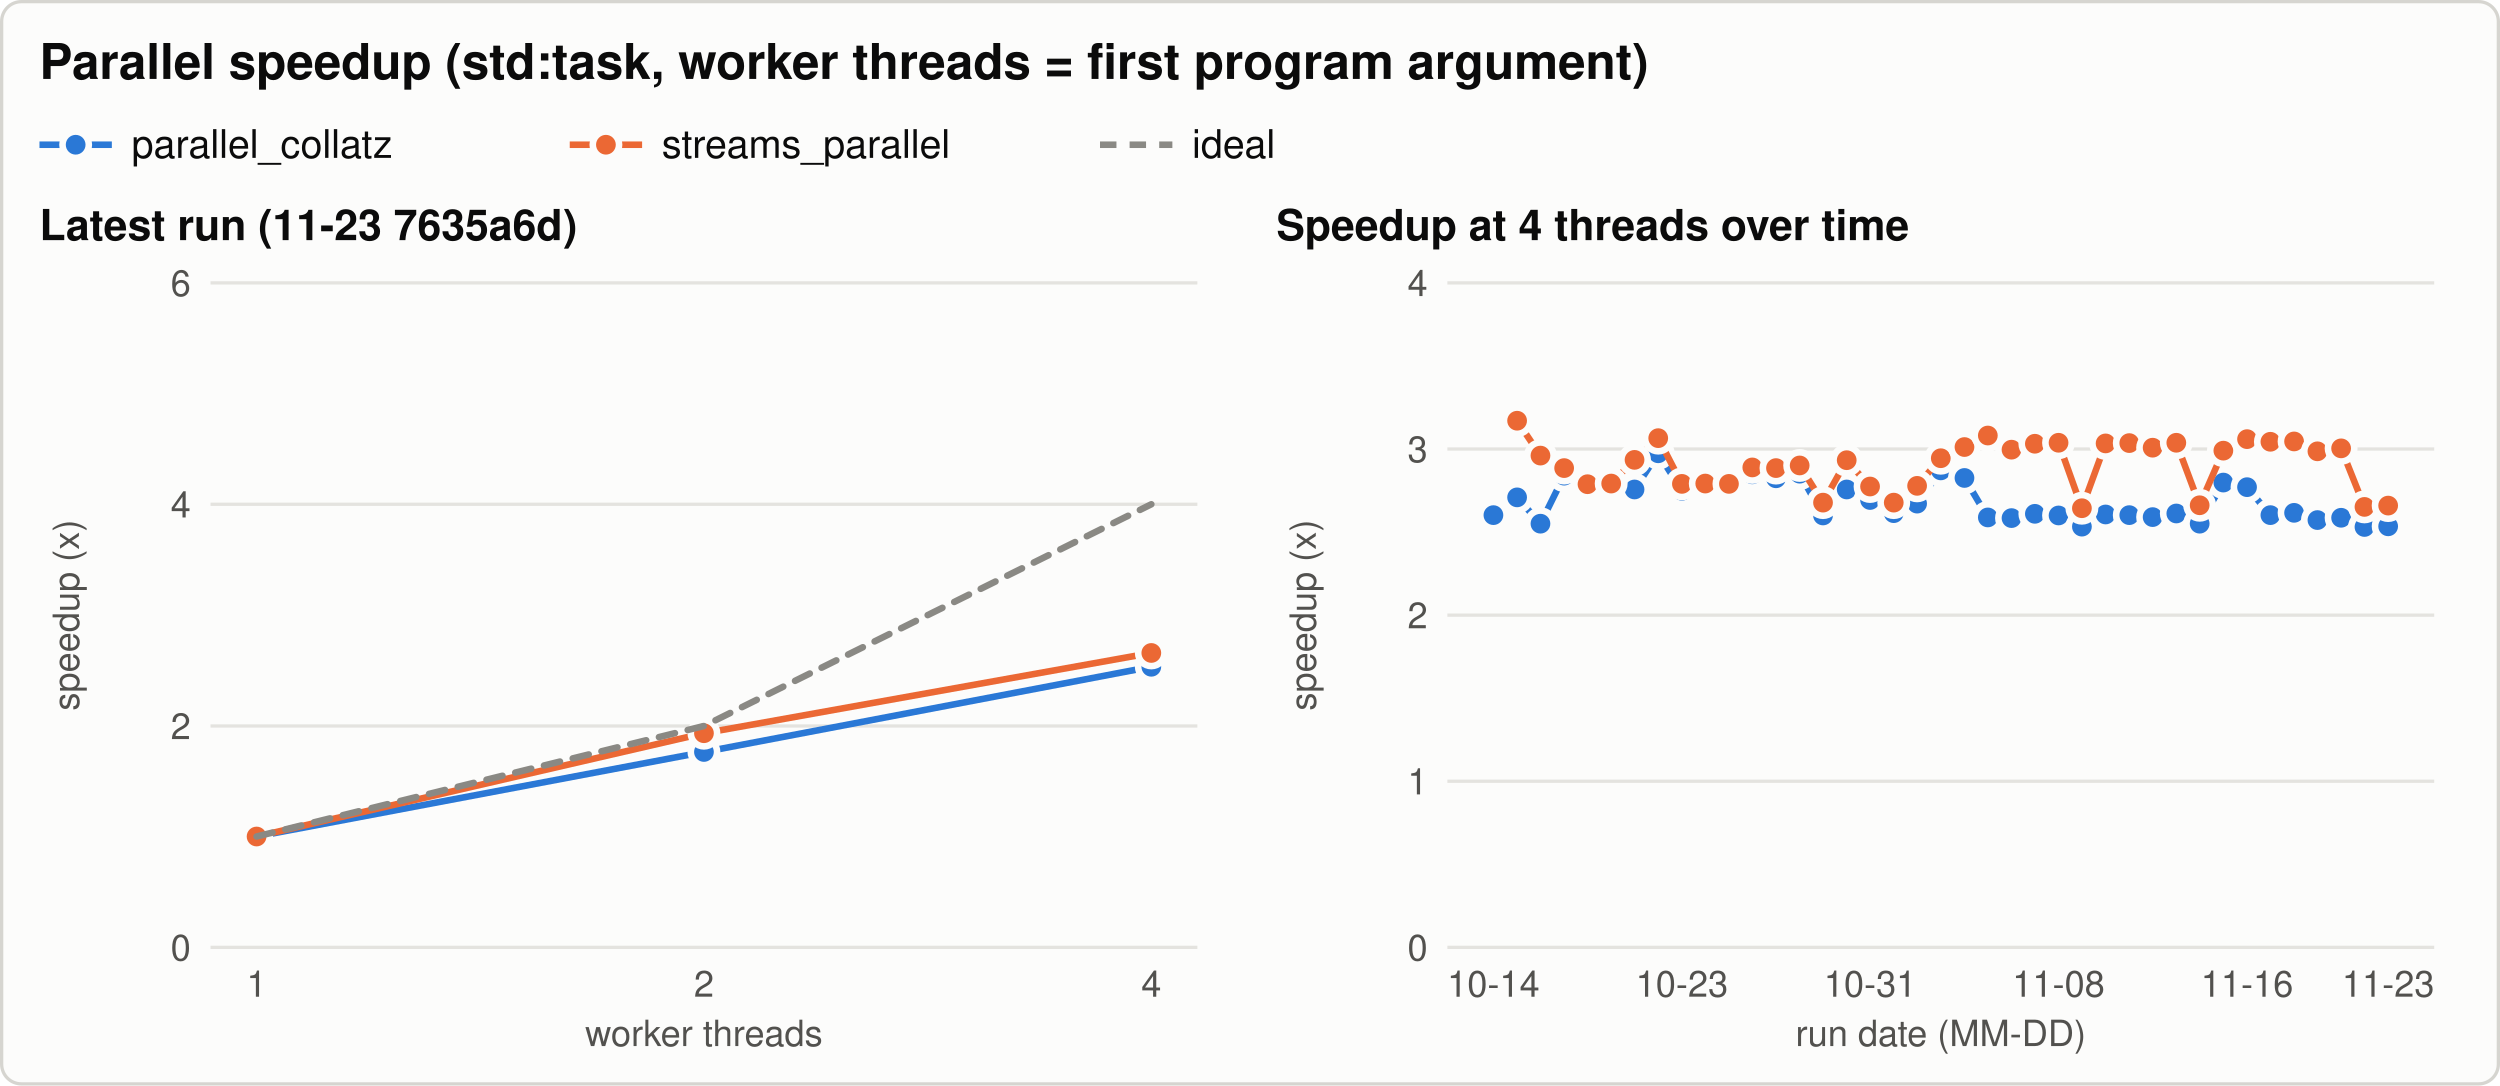
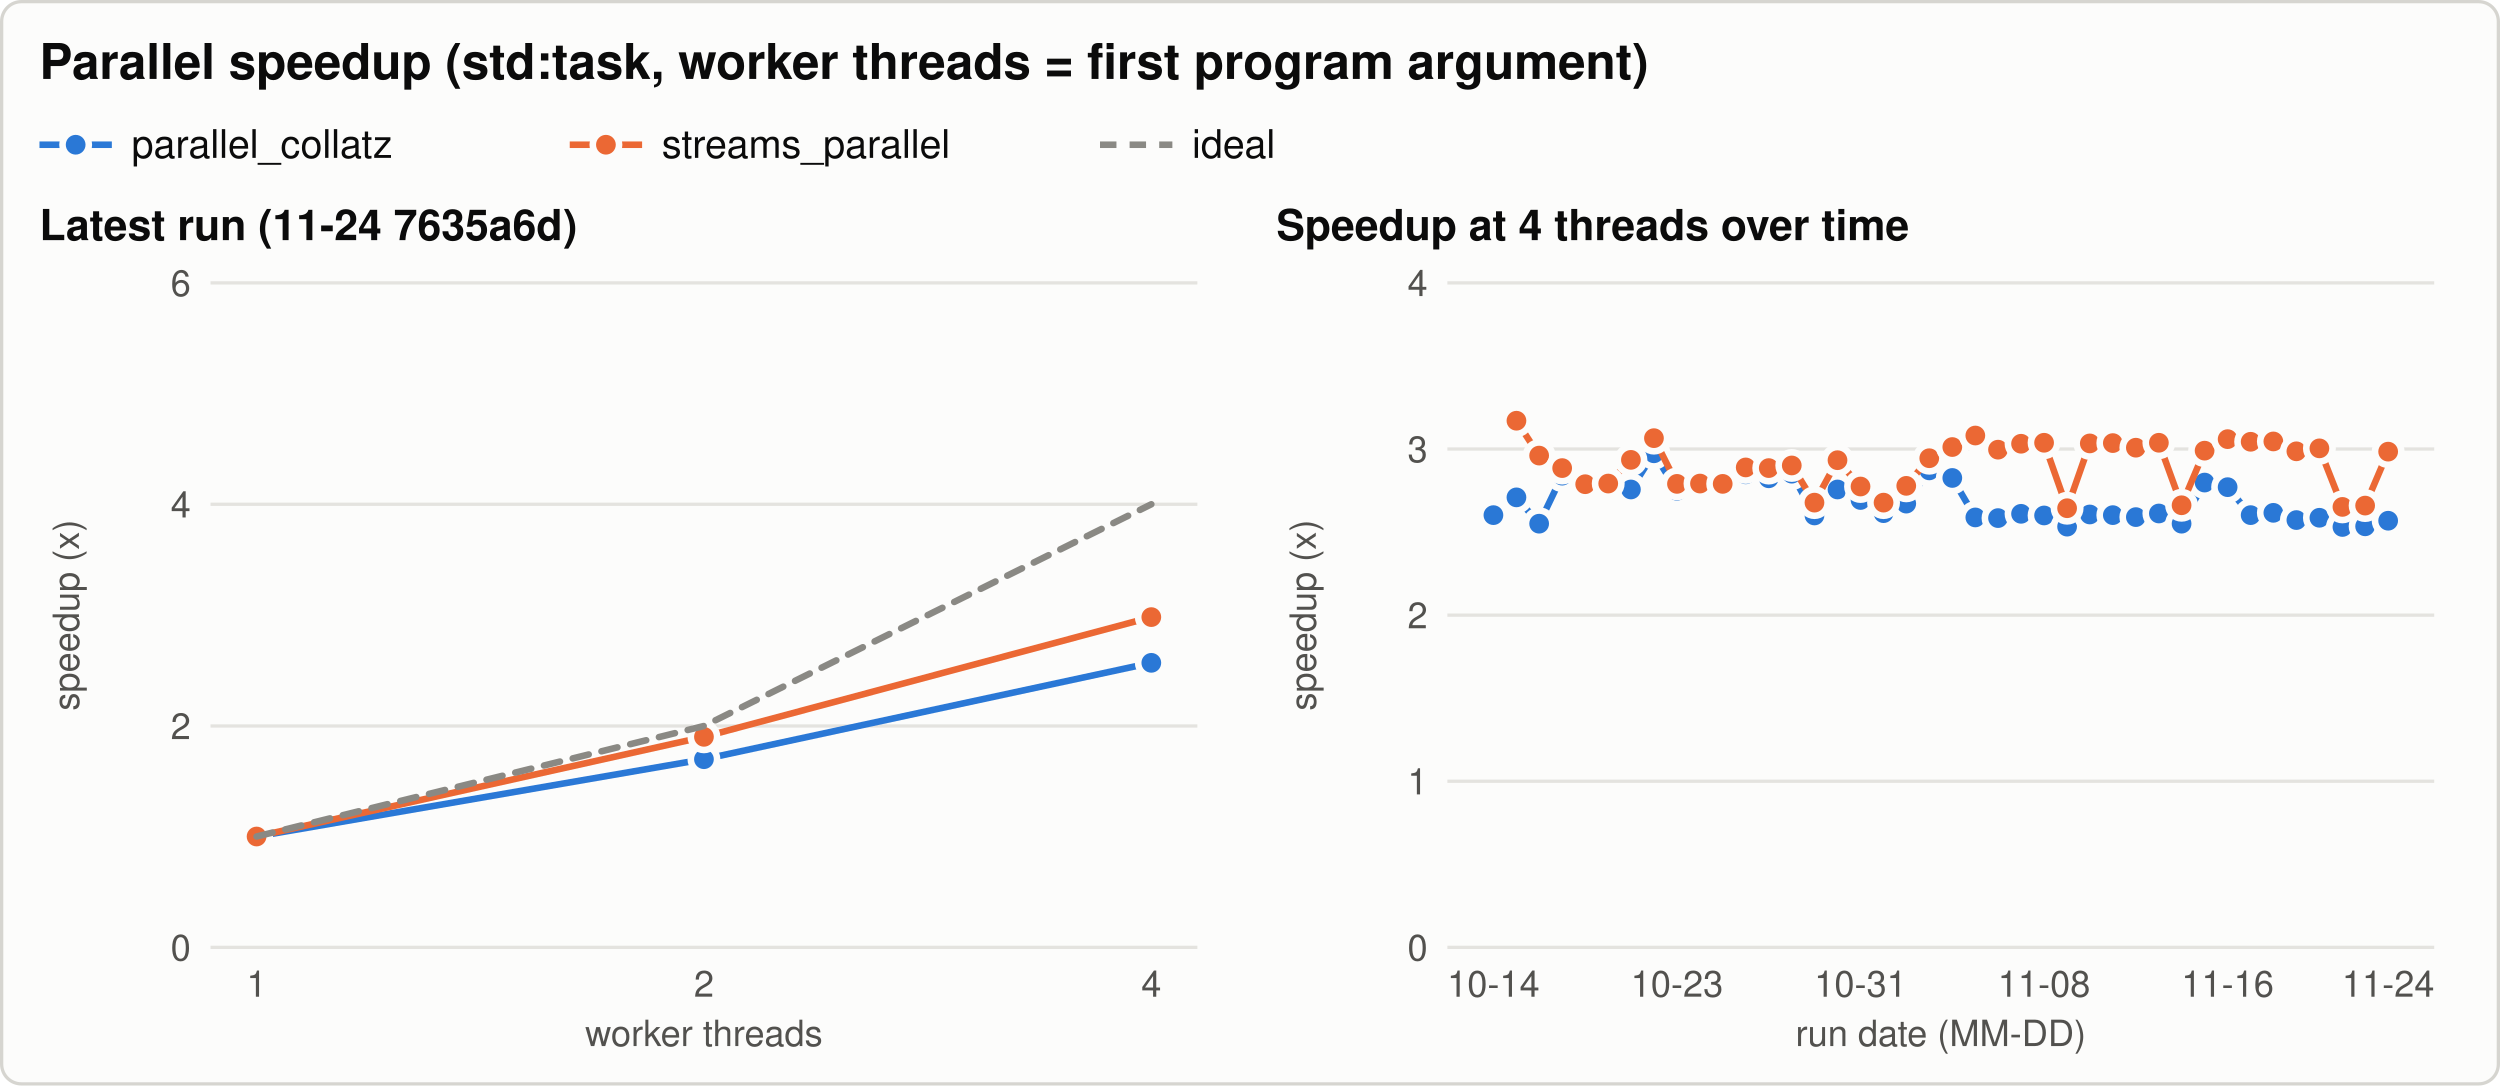
<svg xmlns="http://www.w3.org/2000/svg" width="760" height="330" viewBox="0 0 760 330" role="img" aria-labelledby="title desc">
  <style>svg{color-scheme:light}.bg{fill:#fcfcfb;stroke:#d6d5d0}.t{fill:#0b0b0b}.t2{fill:#52514e}.grid{stroke:#e4e3df}.ref{stroke:#8a8984}.s1{stroke:#2a78d6;fill:#2a78d6}.s2{stroke:#eb6834;fill:#eb6834}.s3{stroke:#1baf7a;fill:#1baf7a}.ring{stroke:#fcfcfb} text{font-family:-apple-system, 'Segoe UI', Helvetica, Arial, sans-serif}@media (prefers-color-scheme: dark){svg{color-scheme:dark}.bg{fill:#1a1a19;stroke:#3a3a37}.t{fill:#f0efec}.t2{fill:#c3c2b7}.grid{stroke:#2f2f2c}.ref{stroke:#8a8984}.s1{stroke:#3987e5;fill:#3987e5}.s2{stroke:#d95926;fill:#d95926}.s3{stroke:#199e70;fill:#199e70}.ring{stroke:#1a1a19}}</style>
  <rect class="bg" x="0.5" y="0.5" width="759" height="329" rx="6" stroke-width="1" />
  <text class="t" x="12.0" y="24.0" font-size="15" text-anchor="start" font-weight="600">Parallel speedup (std:task, worker threads = first program argument)</text>
  <line class="s1" x1="12.0" y1="44.0" x2="34.0" y2="44.0" stroke-width="2" />
  <circle class="s1 ring" cx="23.0" cy="44.0" r="4" stroke-width="2" />
  <text class="t" x="40.0" y="48.0" font-size="12" text-anchor="start" font-weight="normal">parallel_collatz</text>
  <line class="s2" x1="173.2" y1="44.0" x2="195.2" y2="44.0" stroke-width="2" />
  <circle class="s2 ring" cx="184.2" cy="44.0" r="4" stroke-width="2" />
  <text class="t" x="201.2" y="48.0" font-size="12" text-anchor="start" font-weight="normal">streams_parallel</text>
  <line class="ref" x1="334.4" y1="44.0" x2="356.4" y2="44.0" stroke-width="2" stroke-dasharray="5 4" />
  <text class="t" x="362.4" y="48.0" font-size="12" text-anchor="start" font-weight="normal">ideal</text>
-   <text class="t" x="12.0" y="73.0" font-size="13" text-anchor="start" font-weight="600">Latest run (11-23 7635a6d)</text>
+   <text class="t" x="12.0" y="73.0" font-size="13" text-anchor="start" font-weight="600">Latest run (11-24 7635a6d)</text>
  <line class="grid" x1="64.0" y1="288.0" x2="364.0" y2="288.0" stroke-width="1" />
  <text class="t2" x="58.0" y="292.0" font-size="11" text-anchor="end" font-weight="normal">0</text>
  <line class="grid" x1="64.0" y1="220.7" x2="364.0" y2="220.7" stroke-width="1" />
  <text class="t2" x="58.0" y="224.7" font-size="11" text-anchor="end" font-weight="normal">2</text>
  <line class="grid" x1="64.0" y1="153.3" x2="364.0" y2="153.3" stroke-width="1" />
  <text class="t2" x="58.0" y="157.3" font-size="11" text-anchor="end" font-weight="normal">4</text>
  <line class="grid" x1="64.0" y1="86.0" x2="364.0" y2="86.0" stroke-width="1" />
  <text class="t2" x="58.0" y="90.0" font-size="11" text-anchor="end" font-weight="normal">6</text>
  <text class="t2" x="24.0" y="187.0" font-size="11" text-anchor="middle" font-weight="normal" transform="rotate(-90 24.0 187.0)">speedup (x)</text>
  <text class="t2" x="78.0" y="303.0" font-size="11" text-anchor="middle" font-weight="normal">1</text>
  <text class="t2" x="214.0" y="303.0" font-size="11" text-anchor="middle" font-weight="normal">2</text>
  <text class="t2" x="350.0" y="303.0" font-size="11" text-anchor="middle" font-weight="normal">4</text>
  <text class="t2" x="214.0" y="318.0" font-size="11" text-anchor="middle" font-weight="normal">worker threads</text>
-   <path class="s1" d="M78.0,254.3 L214.0,228.6 L350.0,202.7" style="fill:none" stroke-width="2" stroke-linejoin="round" stroke-linecap="round" />
+   <path class="s1" d="M78.0,254.3 L214.0,230.8 L350.0,201.5" style="fill:none" stroke-width="2" stroke-linejoin="round" stroke-linecap="round" />
  <circle class="s1 ring" cx="78.0" cy="254.3" r="4" stroke-width="2" />
-   <circle class="s1 ring" cx="214.0" cy="228.6" r="4" stroke-width="2" />
-   <circle class="s1 ring" cx="350.0" cy="202.7" r="4" stroke-width="2" />
-   <path class="s2" d="M78.0,254.3 L214.0,222.9 L350.0,198.5" style="fill:none" stroke-width="2" stroke-linejoin="round" stroke-linecap="round" />
+   <circle class="s1 ring" cx="214.0" cy="230.8" r="4" stroke-width="2" />
+   <circle class="s1 ring" cx="350.0" cy="201.5" r="4" stroke-width="2" />
+   <path class="s2" d="M78.0,254.3 L214.0,224.0 L350.0,187.6" style="fill:none" stroke-width="2" stroke-linejoin="round" stroke-linecap="round" />
  <circle class="s2 ring" cx="78.0" cy="254.3" r="4" stroke-width="2" />
-   <circle class="s2 ring" cx="214.0" cy="222.9" r="4" stroke-width="2" />
-   <circle class="s2 ring" cx="350.0" cy="198.5" r="4" stroke-width="2" />
+   <circle class="s2 ring" cx="214.0" cy="224.0" r="4" stroke-width="2" />
+   <circle class="s2 ring" cx="350.0" cy="187.6" r="4" stroke-width="2" />
  <path class="ref" d="M78.0,254.3 L214.0,220.7 L350.0,153.3" style="fill:none" stroke-width="2" stroke-linejoin="round" stroke-linecap="round" stroke-dasharray="5 4" />
  <text class="t" x="388.0" y="73.0" font-size="13" text-anchor="start" font-weight="600">Speedup at 4 threads over time</text>
  <line class="grid" x1="440.0" y1="288.0" x2="740.0" y2="288.0" stroke-width="1" />
  <text class="t2" x="434.0" y="292.0" font-size="11" text-anchor="end" font-weight="normal">0</text>
  <line class="grid" x1="440.0" y1="237.5" x2="740.0" y2="237.5" stroke-width="1" />
  <text class="t2" x="434.0" y="241.5" font-size="11" text-anchor="end" font-weight="normal">1</text>
  <line class="grid" x1="440.0" y1="187.0" x2="740.0" y2="187.0" stroke-width="1" />
  <text class="t2" x="434.0" y="191.0" font-size="11" text-anchor="end" font-weight="normal">2</text>
  <line class="grid" x1="440.0" y1="136.5" x2="740.0" y2="136.5" stroke-width="1" />
  <text class="t2" x="434.0" y="140.5" font-size="11" text-anchor="end" font-weight="normal">3</text>
  <line class="grid" x1="440.0" y1="86.0" x2="740.0" y2="86.0" stroke-width="1" />
  <text class="t2" x="434.0" y="90.0" font-size="11" text-anchor="end" font-weight="normal">4</text>
  <text class="t2" x="400.0" y="187.0" font-size="11" text-anchor="middle" font-weight="normal" transform="rotate(-90 400.0 187.0)">speedup (x)</text>
  <text class="t2" x="454.0" y="303.0" font-size="11" text-anchor="middle" font-weight="normal">10-14</text>
-   <text class="t2" x="511.3" y="303.0" font-size="11" text-anchor="middle" font-weight="normal">10-23</text>
-   <text class="t2" x="568.5" y="303.0" font-size="11" text-anchor="middle" font-weight="normal">10-31</text>
-   <text class="t2" x="625.8" y="303.0" font-size="11" text-anchor="middle" font-weight="normal">11-08</text>
-   <text class="t2" x="683.1" y="303.0" font-size="11" text-anchor="middle" font-weight="normal">11-16</text>
-   <text class="t2" x="726.0" y="303.0" font-size="11" text-anchor="middle" font-weight="normal">11-23</text>
+   <text class="t2" x="509.8" y="303.0" font-size="11" text-anchor="middle" font-weight="normal">10-23</text>
+   <text class="t2" x="565.6" y="303.0" font-size="11" text-anchor="middle" font-weight="normal">10-31</text>
+   <text class="t2" x="621.4" y="303.0" font-size="11" text-anchor="middle" font-weight="normal">11-08</text>
+   <text class="t2" x="677.2" y="303.0" font-size="11" text-anchor="middle" font-weight="normal">11-16</text>
+   <text class="t2" x="726.0" y="303.0" font-size="11" text-anchor="middle" font-weight="normal">11-24</text>
  <text class="t2" x="590.0" y="318.0" font-size="11" text-anchor="middle" font-weight="normal">run date (MM-DD)</text>
-   <path class="s1" d="M454.0,156.6 L461.2,151.2 L468.3,159.2 L475.5,144.6 L482.6,148.0 L489.8,148.2 L496.9,148.8 L504.1,137.8 L511.3,149.2 L518.4,148.4 L525.6,147.5 L532.7,144.2 L539.9,145.4 L547.1,144.0 L554.2,156.7 L561.4,148.8 L568.5,152.0 L575.7,156.0 L582.8,153.1 L590.0,143.0 L597.2,145.3 L604.3,157.3 L611.5,157.5 L618.6,156.2 L625.8,156.7 L632.9,160.1 L640.1,156.4 L647.3,156.6 L654.4,157.2 L661.6,156.1 L668.7,159.2 L675.9,146.7 L683.1,148.1 L690.2,156.6 L697.4,155.9 L704.5,158.1 L711.7,157.4 L718.8,160.2 L726.0,160.0" style="fill:none" stroke-width="2" stroke-linejoin="round" stroke-linecap="round" />
+   <path class="s1" d="M454.0,156.6 L461.0,151.2 L467.9,159.2 L474.9,144.6 L481.9,148.0 L488.9,148.2 L495.8,148.8 L502.8,137.8 L509.8,149.2 L516.8,148.4 L523.7,147.5 L530.7,144.2 L537.7,145.4 L544.7,144.0 L551.6,156.7 L558.6,148.8 L565.6,152.0 L572.6,156.0 L579.5,153.1 L586.5,143.0 L593.5,145.3 L600.5,157.3 L607.4,157.5 L614.4,156.2 L621.4,156.7 L628.4,160.1 L635.3,156.4 L642.3,156.6 L649.3,157.2 L656.3,156.1 L663.2,159.2 L670.2,146.7 L677.2,148.1 L684.2,156.6 L691.1,155.9 L698.1,158.1 L705.1,157.4 L712.1,160.2 L719.0,160.0 L726.0,158.3" style="fill:none" stroke-width="2" stroke-linejoin="round" stroke-linecap="round" />
  <circle class="s1 ring" cx="454.0" cy="156.6" r="4" stroke-width="2" />
-   <circle class="s1 ring" cx="461.2" cy="151.2" r="4" stroke-width="2" />
-   <circle class="s1 ring" cx="468.3" cy="159.2" r="4" stroke-width="2" />
-   <circle class="s1 ring" cx="475.5" cy="144.6" r="4" stroke-width="2" />
-   <circle class="s1 ring" cx="482.6" cy="148.0" r="4" stroke-width="2" />
-   <circle class="s1 ring" cx="489.8" cy="148.2" r="4" stroke-width="2" />
-   <circle class="s1 ring" cx="496.9" cy="148.8" r="4" stroke-width="2" />
-   <circle class="s1 ring" cx="504.1" cy="137.8" r="4" stroke-width="2" />
-   <circle class="s1 ring" cx="511.3" cy="149.2" r="4" stroke-width="2" />
-   <circle class="s1 ring" cx="518.4" cy="148.4" r="4" stroke-width="2" />
-   <circle class="s1 ring" cx="525.6" cy="147.5" r="4" stroke-width="2" />
-   <circle class="s1 ring" cx="532.7" cy="144.2" r="4" stroke-width="2" />
-   <circle class="s1 ring" cx="539.9" cy="145.4" r="4" stroke-width="2" />
-   <circle class="s1 ring" cx="547.1" cy="144.0" r="4" stroke-width="2" />
-   <circle class="s1 ring" cx="554.2" cy="156.7" r="4" stroke-width="2" />
-   <circle class="s1 ring" cx="561.4" cy="148.8" r="4" stroke-width="2" />
-   <circle class="s1 ring" cx="568.5" cy="152.0" r="4" stroke-width="2" />
-   <circle class="s1 ring" cx="575.7" cy="156.0" r="4" stroke-width="2" />
-   <circle class="s1 ring" cx="582.8" cy="153.1" r="4" stroke-width="2" />
-   <circle class="s1 ring" cx="590.0" cy="143.0" r="4" stroke-width="2" />
-   <circle class="s1 ring" cx="597.2" cy="145.3" r="4" stroke-width="2" />
-   <circle class="s1 ring" cx="604.3" cy="157.3" r="4" stroke-width="2" />
-   <circle class="s1 ring" cx="611.5" cy="157.5" r="4" stroke-width="2" />
-   <circle class="s1 ring" cx="618.6" cy="156.2" r="4" stroke-width="2" />
-   <circle class="s1 ring" cx="625.8" cy="156.7" r="4" stroke-width="2" />
-   <circle class="s1 ring" cx="632.9" cy="160.1" r="4" stroke-width="2" />
-   <circle class="s1 ring" cx="640.1" cy="156.4" r="4" stroke-width="2" />
-   <circle class="s1 ring" cx="647.3" cy="156.6" r="4" stroke-width="2" />
-   <circle class="s1 ring" cx="654.4" cy="157.2" r="4" stroke-width="2" />
-   <circle class="s1 ring" cx="661.6" cy="156.1" r="4" stroke-width="2" />
-   <circle class="s1 ring" cx="668.7" cy="159.2" r="4" stroke-width="2" />
-   <circle class="s1 ring" cx="675.9" cy="146.7" r="4" stroke-width="2" />
-   <circle class="s1 ring" cx="683.1" cy="148.1" r="4" stroke-width="2" />
-   <circle class="s1 ring" cx="690.2" cy="156.6" r="4" stroke-width="2" />
-   <circle class="s1 ring" cx="697.4" cy="155.9" r="4" stroke-width="2" />
-   <circle class="s1 ring" cx="704.5" cy="158.1" r="4" stroke-width="2" />
-   <circle class="s1 ring" cx="711.7" cy="157.4" r="4" stroke-width="2" />
-   <circle class="s1 ring" cx="718.8" cy="160.2" r="4" stroke-width="2" />
-   <circle class="s1 ring" cx="726.0" cy="160.0" r="4" stroke-width="2" />
-   <path class="s2" d="M461.2,127.9 L468.3,138.5 L475.5,142.3 L482.6,147.2 L489.8,147.0 L496.9,139.8 L504.1,133.2 L511.3,147.1 L518.4,147.0 L525.6,147.1 L532.7,142.1 L539.9,142.3 L547.1,141.5 L554.2,152.8 L561.4,139.9 L568.5,147.9 L575.7,152.8 L582.8,147.7 L590.0,139.3 L597.2,135.9 L604.3,132.4 L611.5,136.7 L618.6,134.9 L625.8,134.6 L632.9,154.5 L640.1,134.8 L647.3,134.7 L654.4,136.1 L661.6,134.6 L668.7,153.6 L675.9,137.0 L683.1,133.5 L690.2,134.3 L697.4,134.2 L704.5,137.2 L711.7,136.3 L718.8,154.1 L726.0,153.7" style="fill:none" stroke-width="2" stroke-linejoin="round" stroke-linecap="round" />
-   <circle class="s2 ring" cx="461.2" cy="127.9" r="4" stroke-width="2" />
-   <circle class="s2 ring" cx="468.3" cy="138.5" r="4" stroke-width="2" />
-   <circle class="s2 ring" cx="475.5" cy="142.3" r="4" stroke-width="2" />
-   <circle class="s2 ring" cx="482.6" cy="147.2" r="4" stroke-width="2" />
-   <circle class="s2 ring" cx="489.8" cy="147.0" r="4" stroke-width="2" />
-   <circle class="s2 ring" cx="496.9" cy="139.8" r="4" stroke-width="2" />
-   <circle class="s2 ring" cx="504.1" cy="133.2" r="4" stroke-width="2" />
-   <circle class="s2 ring" cx="511.3" cy="147.1" r="4" stroke-width="2" />
-   <circle class="s2 ring" cx="518.4" cy="147.0" r="4" stroke-width="2" />
-   <circle class="s2 ring" cx="525.6" cy="147.1" r="4" stroke-width="2" />
-   <circle class="s2 ring" cx="532.7" cy="142.1" r="4" stroke-width="2" />
-   <circle class="s2 ring" cx="539.9" cy="142.3" r="4" stroke-width="2" />
-   <circle class="s2 ring" cx="547.1" cy="141.5" r="4" stroke-width="2" />
-   <circle class="s2 ring" cx="554.2" cy="152.8" r="4" stroke-width="2" />
-   <circle class="s2 ring" cx="561.4" cy="139.9" r="4" stroke-width="2" />
-   <circle class="s2 ring" cx="568.5" cy="147.9" r="4" stroke-width="2" />
-   <circle class="s2 ring" cx="575.7" cy="152.8" r="4" stroke-width="2" />
-   <circle class="s2 ring" cx="582.8" cy="147.7" r="4" stroke-width="2" />
-   <circle class="s2 ring" cx="590.0" cy="139.3" r="4" stroke-width="2" />
-   <circle class="s2 ring" cx="597.2" cy="135.9" r="4" stroke-width="2" />
-   <circle class="s2 ring" cx="604.3" cy="132.4" r="4" stroke-width="2" />
-   <circle class="s2 ring" cx="611.5" cy="136.7" r="4" stroke-width="2" />
-   <circle class="s2 ring" cx="618.6" cy="134.9" r="4" stroke-width="2" />
-   <circle class="s2 ring" cx="625.8" cy="134.6" r="4" stroke-width="2" />
-   <circle class="s2 ring" cx="632.9" cy="154.5" r="4" stroke-width="2" />
-   <circle class="s2 ring" cx="640.1" cy="134.8" r="4" stroke-width="2" />
-   <circle class="s2 ring" cx="647.3" cy="134.7" r="4" stroke-width="2" />
-   <circle class="s2 ring" cx="654.4" cy="136.1" r="4" stroke-width="2" />
-   <circle class="s2 ring" cx="661.6" cy="134.6" r="4" stroke-width="2" />
-   <circle class="s2 ring" cx="668.7" cy="153.6" r="4" stroke-width="2" />
-   <circle class="s2 ring" cx="675.9" cy="137.0" r="4" stroke-width="2" />
-   <circle class="s2 ring" cx="683.1" cy="133.5" r="4" stroke-width="2" />
-   <circle class="s2 ring" cx="690.2" cy="134.3" r="4" stroke-width="2" />
-   <circle class="s2 ring" cx="697.4" cy="134.2" r="4" stroke-width="2" />
-   <circle class="s2 ring" cx="704.5" cy="137.2" r="4" stroke-width="2" />
-   <circle class="s2 ring" cx="711.7" cy="136.3" r="4" stroke-width="2" />
-   <circle class="s2 ring" cx="718.8" cy="154.1" r="4" stroke-width="2" />
-   <circle class="s2 ring" cx="726.0" cy="153.7" r="4" stroke-width="2" />
+   <circle class="s1 ring" cx="461.0" cy="151.2" r="4" stroke-width="2" />
+   <circle class="s1 ring" cx="467.9" cy="159.2" r="4" stroke-width="2" />
+   <circle class="s1 ring" cx="474.9" cy="144.6" r="4" stroke-width="2" />
+   <circle class="s1 ring" cx="481.9" cy="148.0" r="4" stroke-width="2" />
+   <circle class="s1 ring" cx="488.9" cy="148.2" r="4" stroke-width="2" />
+   <circle class="s1 ring" cx="495.8" cy="148.8" r="4" stroke-width="2" />
+   <circle class="s1 ring" cx="502.8" cy="137.8" r="4" stroke-width="2" />
+   <circle class="s1 ring" cx="509.8" cy="149.2" r="4" stroke-width="2" />
+   <circle class="s1 ring" cx="516.8" cy="148.4" r="4" stroke-width="2" />
+   <circle class="s1 ring" cx="523.7" cy="147.5" r="4" stroke-width="2" />
+   <circle class="s1 ring" cx="530.7" cy="144.2" r="4" stroke-width="2" />
+   <circle class="s1 ring" cx="537.7" cy="145.4" r="4" stroke-width="2" />
+   <circle class="s1 ring" cx="544.7" cy="144.0" r="4" stroke-width="2" />
+   <circle class="s1 ring" cx="551.6" cy="156.7" r="4" stroke-width="2" />
+   <circle class="s1 ring" cx="558.6" cy="148.8" r="4" stroke-width="2" />
+   <circle class="s1 ring" cx="565.6" cy="152.0" r="4" stroke-width="2" />
+   <circle class="s1 ring" cx="572.6" cy="156.0" r="4" stroke-width="2" />
+   <circle class="s1 ring" cx="579.5" cy="153.1" r="4" stroke-width="2" />
+   <circle class="s1 ring" cx="586.5" cy="143.0" r="4" stroke-width="2" />
+   <circle class="s1 ring" cx="593.5" cy="145.3" r="4" stroke-width="2" />
+   <circle class="s1 ring" cx="600.5" cy="157.3" r="4" stroke-width="2" />
+   <circle class="s1 ring" cx="607.4" cy="157.5" r="4" stroke-width="2" />
+   <circle class="s1 ring" cx="614.4" cy="156.2" r="4" stroke-width="2" />
+   <circle class="s1 ring" cx="621.4" cy="156.7" r="4" stroke-width="2" />
+   <circle class="s1 ring" cx="628.4" cy="160.1" r="4" stroke-width="2" />
+   <circle class="s1 ring" cx="635.3" cy="156.4" r="4" stroke-width="2" />
+   <circle class="s1 ring" cx="642.3" cy="156.6" r="4" stroke-width="2" />
+   <circle class="s1 ring" cx="649.3" cy="157.2" r="4" stroke-width="2" />
+   <circle class="s1 ring" cx="656.3" cy="156.1" r="4" stroke-width="2" />
+   <circle class="s1 ring" cx="663.2" cy="159.2" r="4" stroke-width="2" />
+   <circle class="s1 ring" cx="670.2" cy="146.7" r="4" stroke-width="2" />
+   <circle class="s1 ring" cx="677.2" cy="148.1" r="4" stroke-width="2" />
+   <circle class="s1 ring" cx="684.2" cy="156.6" r="4" stroke-width="2" />
+   <circle class="s1 ring" cx="691.1" cy="155.9" r="4" stroke-width="2" />
+   <circle class="s1 ring" cx="698.1" cy="158.1" r="4" stroke-width="2" />
+   <circle class="s1 ring" cx="705.1" cy="157.4" r="4" stroke-width="2" />
+   <circle class="s1 ring" cx="712.1" cy="160.2" r="4" stroke-width="2" />
+   <circle class="s1 ring" cx="719.0" cy="160.0" r="4" stroke-width="2" />
+   <circle class="s1 ring" cx="726.0" cy="158.3" r="4" stroke-width="2" />
+   <path class="s2" d="M461.0,127.9 L467.9,138.5 L474.9,142.3 L481.9,147.2 L488.9,147.0 L495.8,139.8 L502.8,133.2 L509.8,147.1 L516.8,147.0 L523.7,147.1 L530.7,142.1 L537.7,142.3 L544.7,141.5 L551.6,152.8 L558.6,139.9 L565.6,147.9 L572.6,152.8 L579.5,147.7 L586.5,139.3 L593.5,135.9 L600.5,132.4 L607.4,136.7 L614.4,134.9 L621.4,134.6 L628.4,154.5 L635.3,134.8 L642.3,134.7 L649.3,136.1 L656.3,134.6 L663.2,153.6 L670.2,137.0 L677.2,133.5 L684.2,134.3 L691.1,134.2 L698.1,137.2 L705.1,136.3 L712.1,154.1 L719.0,153.7 L726.0,137.3" style="fill:none" stroke-width="2" stroke-linejoin="round" stroke-linecap="round" />
+   <circle class="s2 ring" cx="461.0" cy="127.9" r="4" stroke-width="2" />
+   <circle class="s2 ring" cx="467.9" cy="138.5" r="4" stroke-width="2" />
+   <circle class="s2 ring" cx="474.9" cy="142.3" r="4" stroke-width="2" />
+   <circle class="s2 ring" cx="481.9" cy="147.2" r="4" stroke-width="2" />
+   <circle class="s2 ring" cx="488.9" cy="147.0" r="4" stroke-width="2" />
+   <circle class="s2 ring" cx="495.8" cy="139.8" r="4" stroke-width="2" />
+   <circle class="s2 ring" cx="502.8" cy="133.2" r="4" stroke-width="2" />
+   <circle class="s2 ring" cx="509.8" cy="147.1" r="4" stroke-width="2" />
+   <circle class="s2 ring" cx="516.8" cy="147.0" r="4" stroke-width="2" />
+   <circle class="s2 ring" cx="523.7" cy="147.1" r="4" stroke-width="2" />
+   <circle class="s2 ring" cx="530.7" cy="142.1" r="4" stroke-width="2" />
+   <circle class="s2 ring" cx="537.7" cy="142.3" r="4" stroke-width="2" />
+   <circle class="s2 ring" cx="544.7" cy="141.5" r="4" stroke-width="2" />
+   <circle class="s2 ring" cx="551.6" cy="152.8" r="4" stroke-width="2" />
+   <circle class="s2 ring" cx="558.6" cy="139.9" r="4" stroke-width="2" />
+   <circle class="s2 ring" cx="565.6" cy="147.9" r="4" stroke-width="2" />
+   <circle class="s2 ring" cx="572.6" cy="152.8" r="4" stroke-width="2" />
+   <circle class="s2 ring" cx="579.5" cy="147.7" r="4" stroke-width="2" />
+   <circle class="s2 ring" cx="586.5" cy="139.3" r="4" stroke-width="2" />
+   <circle class="s2 ring" cx="593.5" cy="135.9" r="4" stroke-width="2" />
+   <circle class="s2 ring" cx="600.5" cy="132.4" r="4" stroke-width="2" />
+   <circle class="s2 ring" cx="607.4" cy="136.7" r="4" stroke-width="2" />
+   <circle class="s2 ring" cx="614.4" cy="134.9" r="4" stroke-width="2" />
+   <circle class="s2 ring" cx="621.4" cy="134.6" r="4" stroke-width="2" />
+   <circle class="s2 ring" cx="628.4" cy="154.5" r="4" stroke-width="2" />
+   <circle class="s2 ring" cx="635.3" cy="134.8" r="4" stroke-width="2" />
+   <circle class="s2 ring" cx="642.3" cy="134.7" r="4" stroke-width="2" />
+   <circle class="s2 ring" cx="649.3" cy="136.1" r="4" stroke-width="2" />
+   <circle class="s2 ring" cx="656.3" cy="134.6" r="4" stroke-width="2" />
+   <circle class="s2 ring" cx="663.2" cy="153.6" r="4" stroke-width="2" />
+   <circle class="s2 ring" cx="670.2" cy="137.0" r="4" stroke-width="2" />
+   <circle class="s2 ring" cx="677.2" cy="133.5" r="4" stroke-width="2" />
+   <circle class="s2 ring" cx="684.2" cy="134.3" r="4" stroke-width="2" />
+   <circle class="s2 ring" cx="691.1" cy="134.2" r="4" stroke-width="2" />
+   <circle class="s2 ring" cx="698.1" cy="137.2" r="4" stroke-width="2" />
+   <circle class="s2 ring" cx="705.1" cy="136.3" r="4" stroke-width="2" />
+   <circle class="s2 ring" cx="712.1" cy="154.1" r="4" stroke-width="2" />
+   <circle class="s2 ring" cx="719.0" cy="153.7" r="4" stroke-width="2" />
+   <circle class="s2 ring" cx="726.0" cy="137.3" r="4" stroke-width="2" />
</svg>
